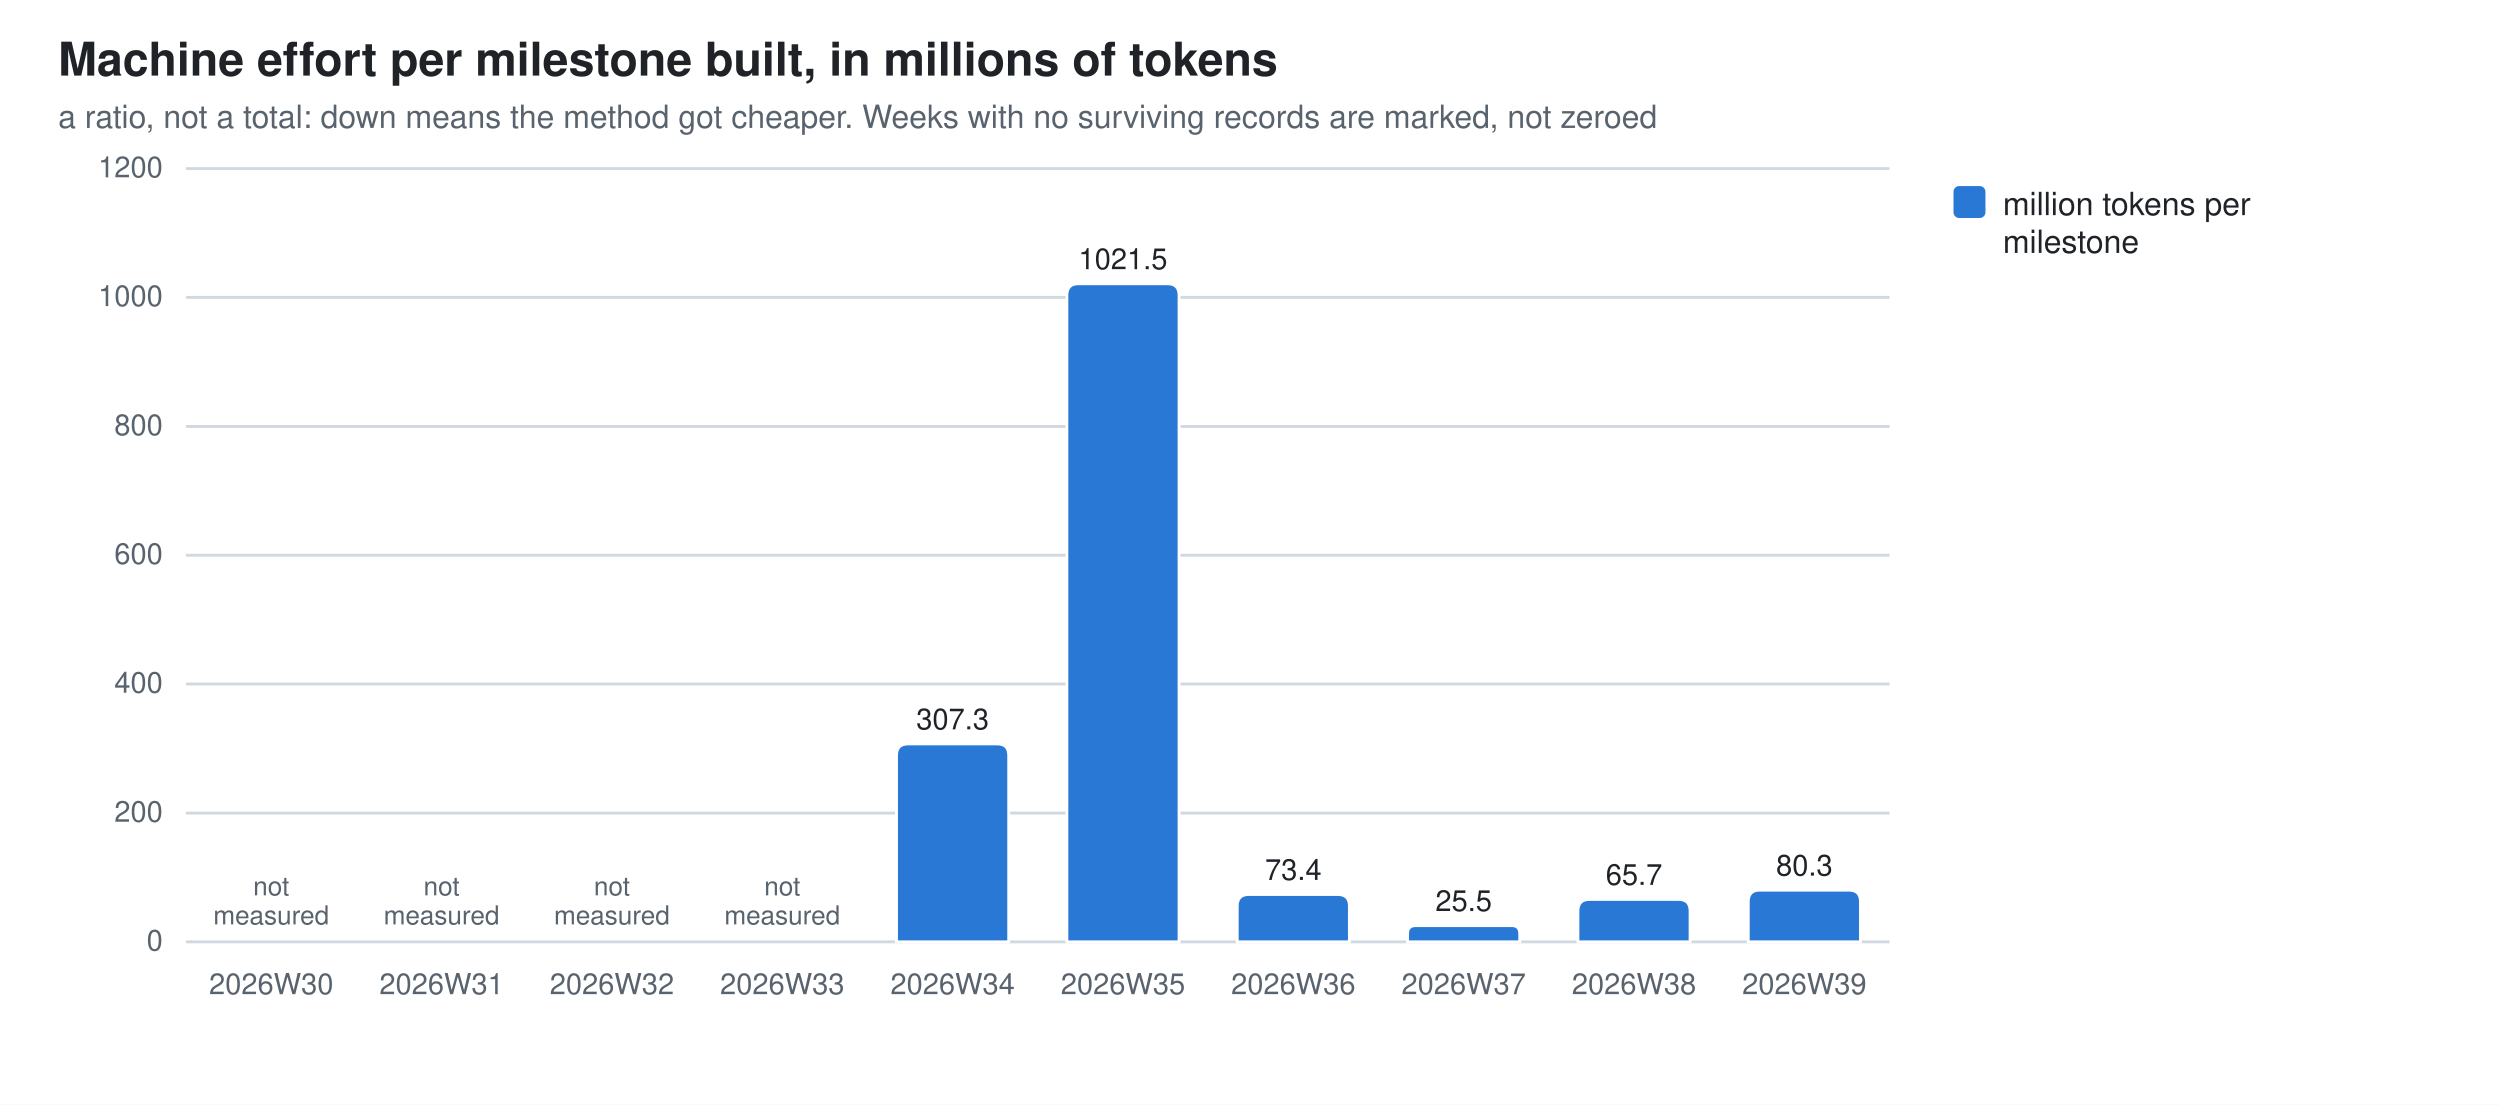
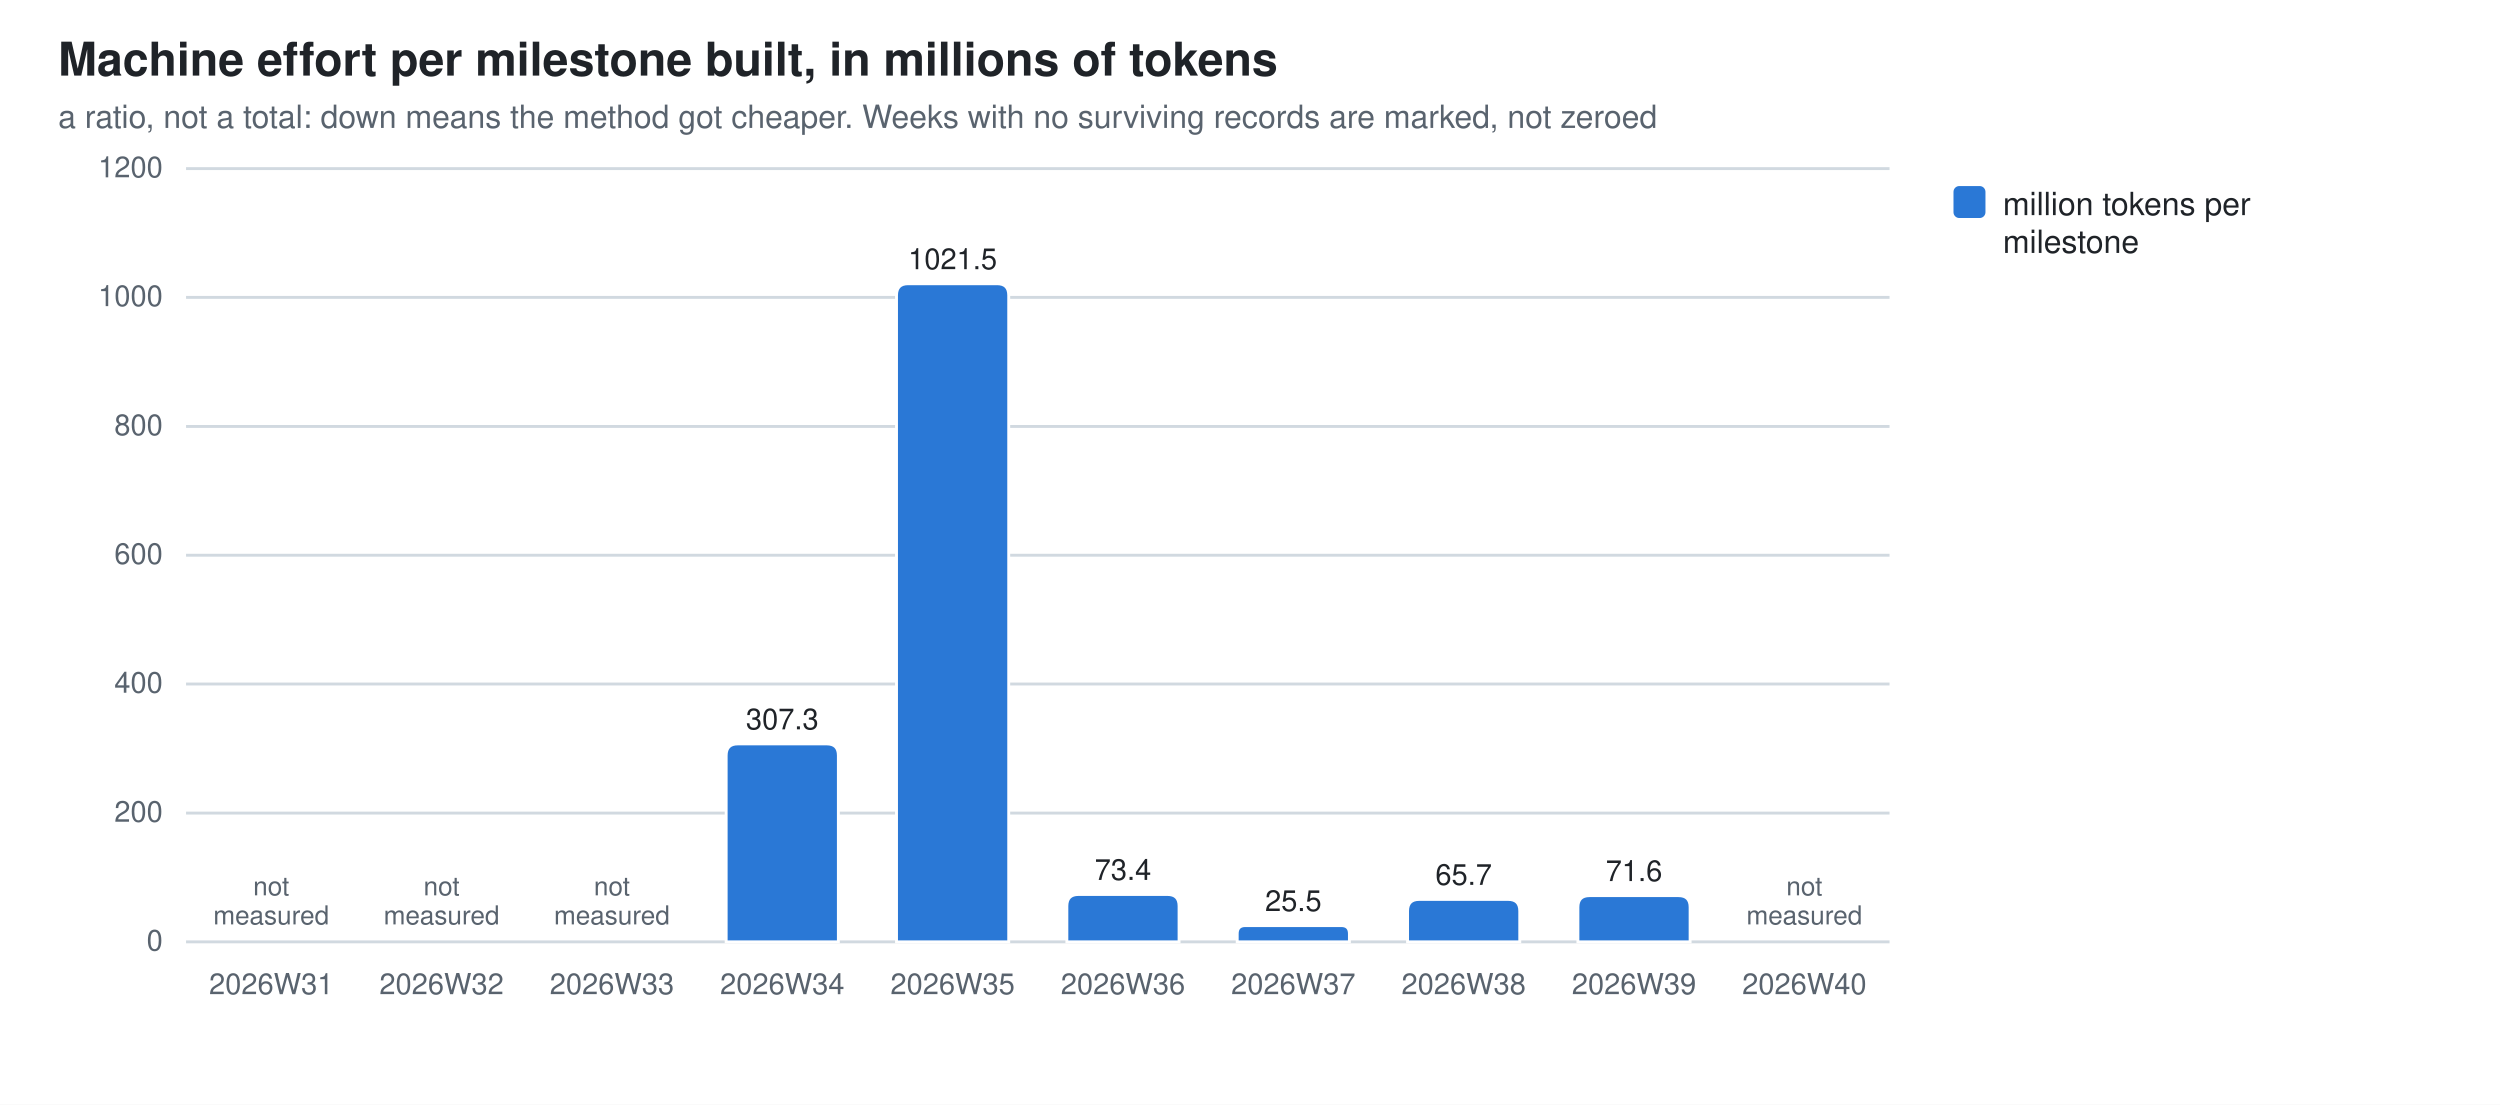
<svg xmlns="http://www.w3.org/2000/svg" width="860" height="380" viewBox="0 0 860 380" role="img" aria-label="Machine effort per milestone built, in millions of tokens">
  <style>
  .bg{fill:#ffffff} .fg{fill:#1f2328} .mut{fill:#59636e} .grid{stroke:#d1d9e0}
  .seg{stroke:#ffffff;stroke-width:1}
  .val{paint-order:stroke;stroke:#ffffff;stroke-width:3px;stroke-linejoin:round}
  .s0{fill:#2a78d6}  .s1{fill:#eb6834}  .s2{fill:#1baf7a}  .s3{fill:#eda100}  .s4{fill:#e87ba4}  .s5{fill:#008300}  .s6{fill:#4a3aa7}  .s7{fill:#e34948}
  @media (prefers-color-scheme: dark){
    .bg{fill:#0d1117} .fg{fill:#e6edf3} .mut{fill:#9198a1} .grid{stroke:#30363d}
    .seg{stroke:#0d1117} .val{stroke:#0d1117} .s0{fill:#3987e5} .s1{fill:#d95926} .s2{fill:#199e70} .s3{fill:#c98500} .s4{fill:#d55181} .s5{fill:#008300} .s6{fill:#9085e9} .s7{fill:#e66767}}
  text{font-family:-apple-system,BlinkMacSystemFont,"Segoe UI",Helvetica,Arial,sans-serif}
</style>
  <rect class="bg" width="860" height="380" />
  <text class="fg" x="20" y="26" font-size="16" font-weight="600">Machine effort per milestone built, in millions of tokens</text>
  <text class="mut" x="20" y="44" font-size="11">a ratio, not a total: down means the method got cheaper. Weeks with no surviving records are marked, not zeroed</text>
  <line class="grid" x1="64" y1="324.0" x2="650.0" y2="324.0" stroke-width="1" />
  <text class="mut" x="56" y="327.0" font-size="10" text-anchor="end">0</text>
  <line class="grid" x1="64" y1="279.7" x2="650.0" y2="279.7" stroke-width="1" />
  <text class="mut" x="56" y="282.7" font-size="10" text-anchor="end">200</text>
  <line class="grid" x1="64" y1="235.3" x2="650.0" y2="235.3" stroke-width="1" />
  <text class="mut" x="56" y="238.3" font-size="10" text-anchor="end">400</text>
  <line class="grid" x1="64" y1="191.0" x2="650.0" y2="191.0" stroke-width="1" />
  <text class="mut" x="56" y="194.0" font-size="10" text-anchor="end">600</text>
  <line class="grid" x1="64" y1="146.7" x2="650.0" y2="146.7" stroke-width="1" />
  <text class="mut" x="56" y="149.7" font-size="10" text-anchor="end">800</text>
  <line class="grid" x1="64" y1="102.3" x2="650.0" y2="102.3" stroke-width="1" />
  <text class="mut" x="56" y="105.3" font-size="10" text-anchor="end">1000</text>
  <line class="grid" x1="64" y1="58.0" x2="650.0" y2="58.0" stroke-width="1" />
  <text class="mut" x="56" y="61.0" font-size="10" text-anchor="end">1200</text>
-   <text class="mut" x="93.3" y="342" font-size="10" text-anchor="middle">2026W30</text>
+   <text class="mut" x="93.3" y="342" font-size="10" text-anchor="middle">2026W31</text>
  <text class="mut" x="93.3" y="308.0" font-size="9" text-anchor="middle">not<tspan x="93.3" dy="10">measured</tspan>
  </text>
-   <text class="mut" x="151.9" y="342" font-size="10" text-anchor="middle">2026W31</text>
+   <text class="mut" x="151.9" y="342" font-size="10" text-anchor="middle">2026W32</text>
  <text class="mut" x="151.9" y="308.0" font-size="9" text-anchor="middle">not<tspan x="151.9" dy="10">measured</tspan>
  </text>
-   <text class="mut" x="210.5" y="342" font-size="10" text-anchor="middle">2026W32</text>
+   <text class="mut" x="210.5" y="342" font-size="10" text-anchor="middle">2026W33</text>
  <text class="mut" x="210.5" y="308.0" font-size="9" text-anchor="middle">not<tspan x="210.5" dy="10">measured</tspan>
  </text>
-   <text class="mut" x="269.1" y="342" font-size="10" text-anchor="middle">2026W33</text>
-   <text class="mut" x="269.1" y="308.0" font-size="9" text-anchor="middle">not<tspan x="269.1" dy="10">measured</tspan>
+   <path class="seg s0" d="M249.8,324.0 V259.9 Q249.8,255.9 253.8,255.9 H284.4 Q288.4,255.9 288.4,259.9 V324.0 Z" />
+   <text class="mut" x="269.1" y="342" font-size="10" text-anchor="middle">2026W34</text>
+   <text class="fg val" x="269.1" y="250.9" font-size="10" text-anchor="middle">307.3</text>
+   <path class="seg s0" d="M308.4,324.0 V101.6 Q308.4,97.6 312.4,97.6 H343.0 Q347.0,97.6 347.0,101.6 V324.0 Z" />
+   <text class="mut" x="327.7" y="342" font-size="10" text-anchor="middle">2026W35</text>
+   <text class="fg val" x="327.7" y="92.6" font-size="10" text-anchor="middle">1021.5</text>
+   <path class="seg s0" d="M367.0,324.0 V311.7 Q367.0,307.7 371.0,307.7 H401.6 Q405.6,307.7 405.6,311.7 V324.0 Z" />
+   <text class="mut" x="386.3" y="342" font-size="10" text-anchor="middle">2026W36</text>
+   <text class="fg val" x="386.3" y="302.7" font-size="10" text-anchor="middle">73.4</text>
+   <path class="seg s0" d="M425.6,324.0 V321.2 Q425.6,318.4 428.4,318.4 H461.4 Q464.2,318.4 464.2,321.2 V324.0 Z" />
+   <text class="mut" x="444.9" y="342" font-size="10" text-anchor="middle">2026W37</text>
+   <text class="fg val" x="444.9" y="313.4" font-size="10" text-anchor="middle">25.5</text>
+   <path class="seg s0" d="M484.2,324.0 V313.4 Q484.2,309.4 488.2,309.4 H518.8 Q522.8,309.4 522.8,313.4 V324.0 Z" />
+   <text class="mut" x="503.5" y="342" font-size="10" text-anchor="middle">2026W38</text>
+   <text class="fg val" x="503.5" y="304.4" font-size="10" text-anchor="middle">65.7</text>
+   <path class="seg s0" d="M542.8,324.0 V312.1 Q542.8,308.1 546.8,308.1 H577.4 Q581.4,308.1 581.4,312.1 V324.0 Z" />
+   <text class="mut" x="562.1" y="342" font-size="10" text-anchor="middle">2026W39</text>
+   <text class="fg val" x="562.1" y="303.1" font-size="10" text-anchor="middle">71.6</text>
+   <text class="mut" x="620.7" y="342" font-size="10" text-anchor="middle">2026W40</text>
+   <text class="mut" x="620.7" y="308.0" font-size="9" text-anchor="middle">not<tspan x="620.7" dy="10">measured</tspan>
  </text>
-   <path class="seg s0" d="M308.4,324.0 V259.9 Q308.4,255.9 312.4,255.9 H343.0 Q347.0,255.9 347.0,259.9 V324.0 Z" />
-   <text class="mut" x="327.7" y="342" font-size="10" text-anchor="middle">2026W34</text>
-   <text class="fg val" x="327.7" y="250.9" font-size="10" text-anchor="middle">307.3</text>
-   <path class="seg s0" d="M367.0,324.0 V101.6 Q367.0,97.6 371.0,97.6 H401.6 Q405.6,97.6 405.6,101.6 V324.0 Z" />
-   <text class="mut" x="386.3" y="342" font-size="10" text-anchor="middle">2026W35</text>
-   <text class="fg val" x="386.3" y="92.6" font-size="10" text-anchor="middle">1021.5</text>
-   <path class="seg s0" d="M425.6,324.0 V311.7 Q425.6,307.7 429.6,307.7 H460.2 Q464.2,307.7 464.2,311.7 V324.0 Z" />
-   <text class="mut" x="444.9" y="342" font-size="10" text-anchor="middle">2026W36</text>
-   <text class="fg val" x="444.9" y="302.7" font-size="10" text-anchor="middle">73.4</text>
-   <path class="seg s0" d="M484.2,324.0 V321.2 Q484.2,318.4 487.0,318.4 H520.0 Q522.8,318.4 522.8,321.2 V324.0 Z" />
-   <text class="mut" x="503.5" y="342" font-size="10" text-anchor="middle">2026W37</text>
-   <text class="fg val" x="503.5" y="313.4" font-size="10" text-anchor="middle">25.5</text>
-   <path class="seg s0" d="M542.8,324.0 V313.4 Q542.8,309.4 546.8,309.4 H577.4 Q581.4,309.4 581.4,313.4 V324.0 Z" />
-   <text class="mut" x="562.1" y="342" font-size="10" text-anchor="middle">2026W38</text>
-   <text class="fg val" x="562.1" y="304.4" font-size="10" text-anchor="middle">65.7</text>
-   <path class="seg s0" d="M601.4,324.0 V310.2 Q601.4,306.2 605.4,306.2 H636.0 Q640.0,306.2 640.0,310.2 V324.0 Z" />
-   <text class="mut" x="620.7" y="342" font-size="10" text-anchor="middle">2026W39</text>
-   <text class="fg val" x="620.7" y="301.2" font-size="10" text-anchor="middle">80.3</text>
  <rect class="s0" x="672" y="64" width="11" height="11" rx="2" />
  <text class="fg" y="74" font-size="11">
    <tspan x="689" dy="0">million tokens per</tspan>
    <tspan x="689" dy="13">milestone</tspan>
  </text>
</svg>
